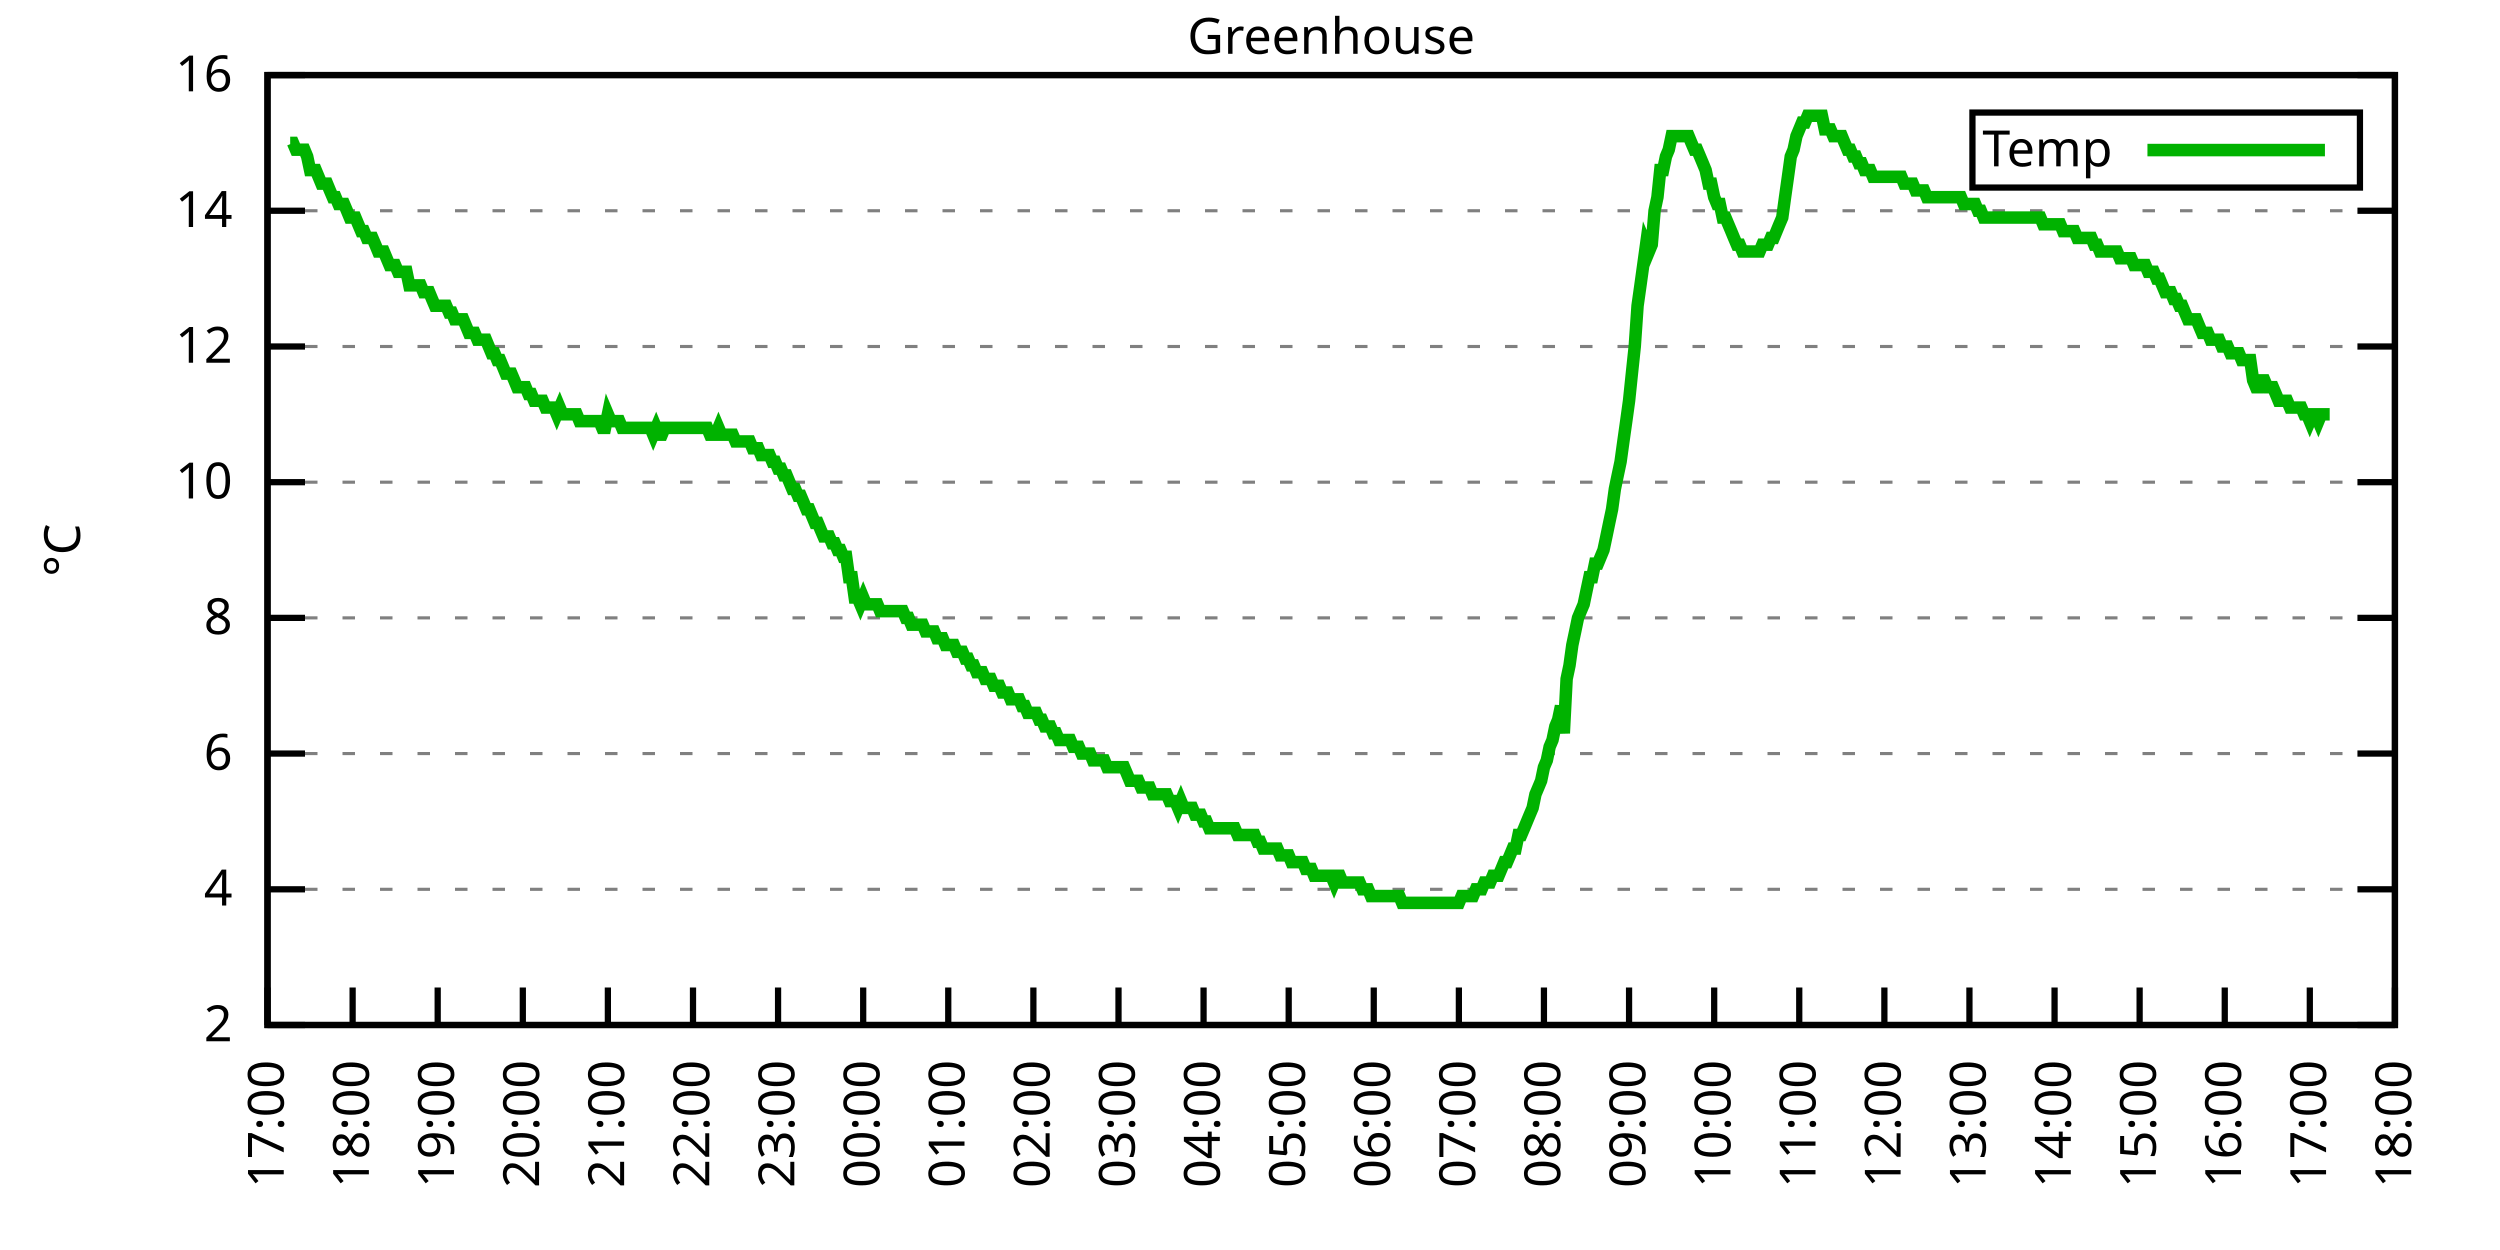
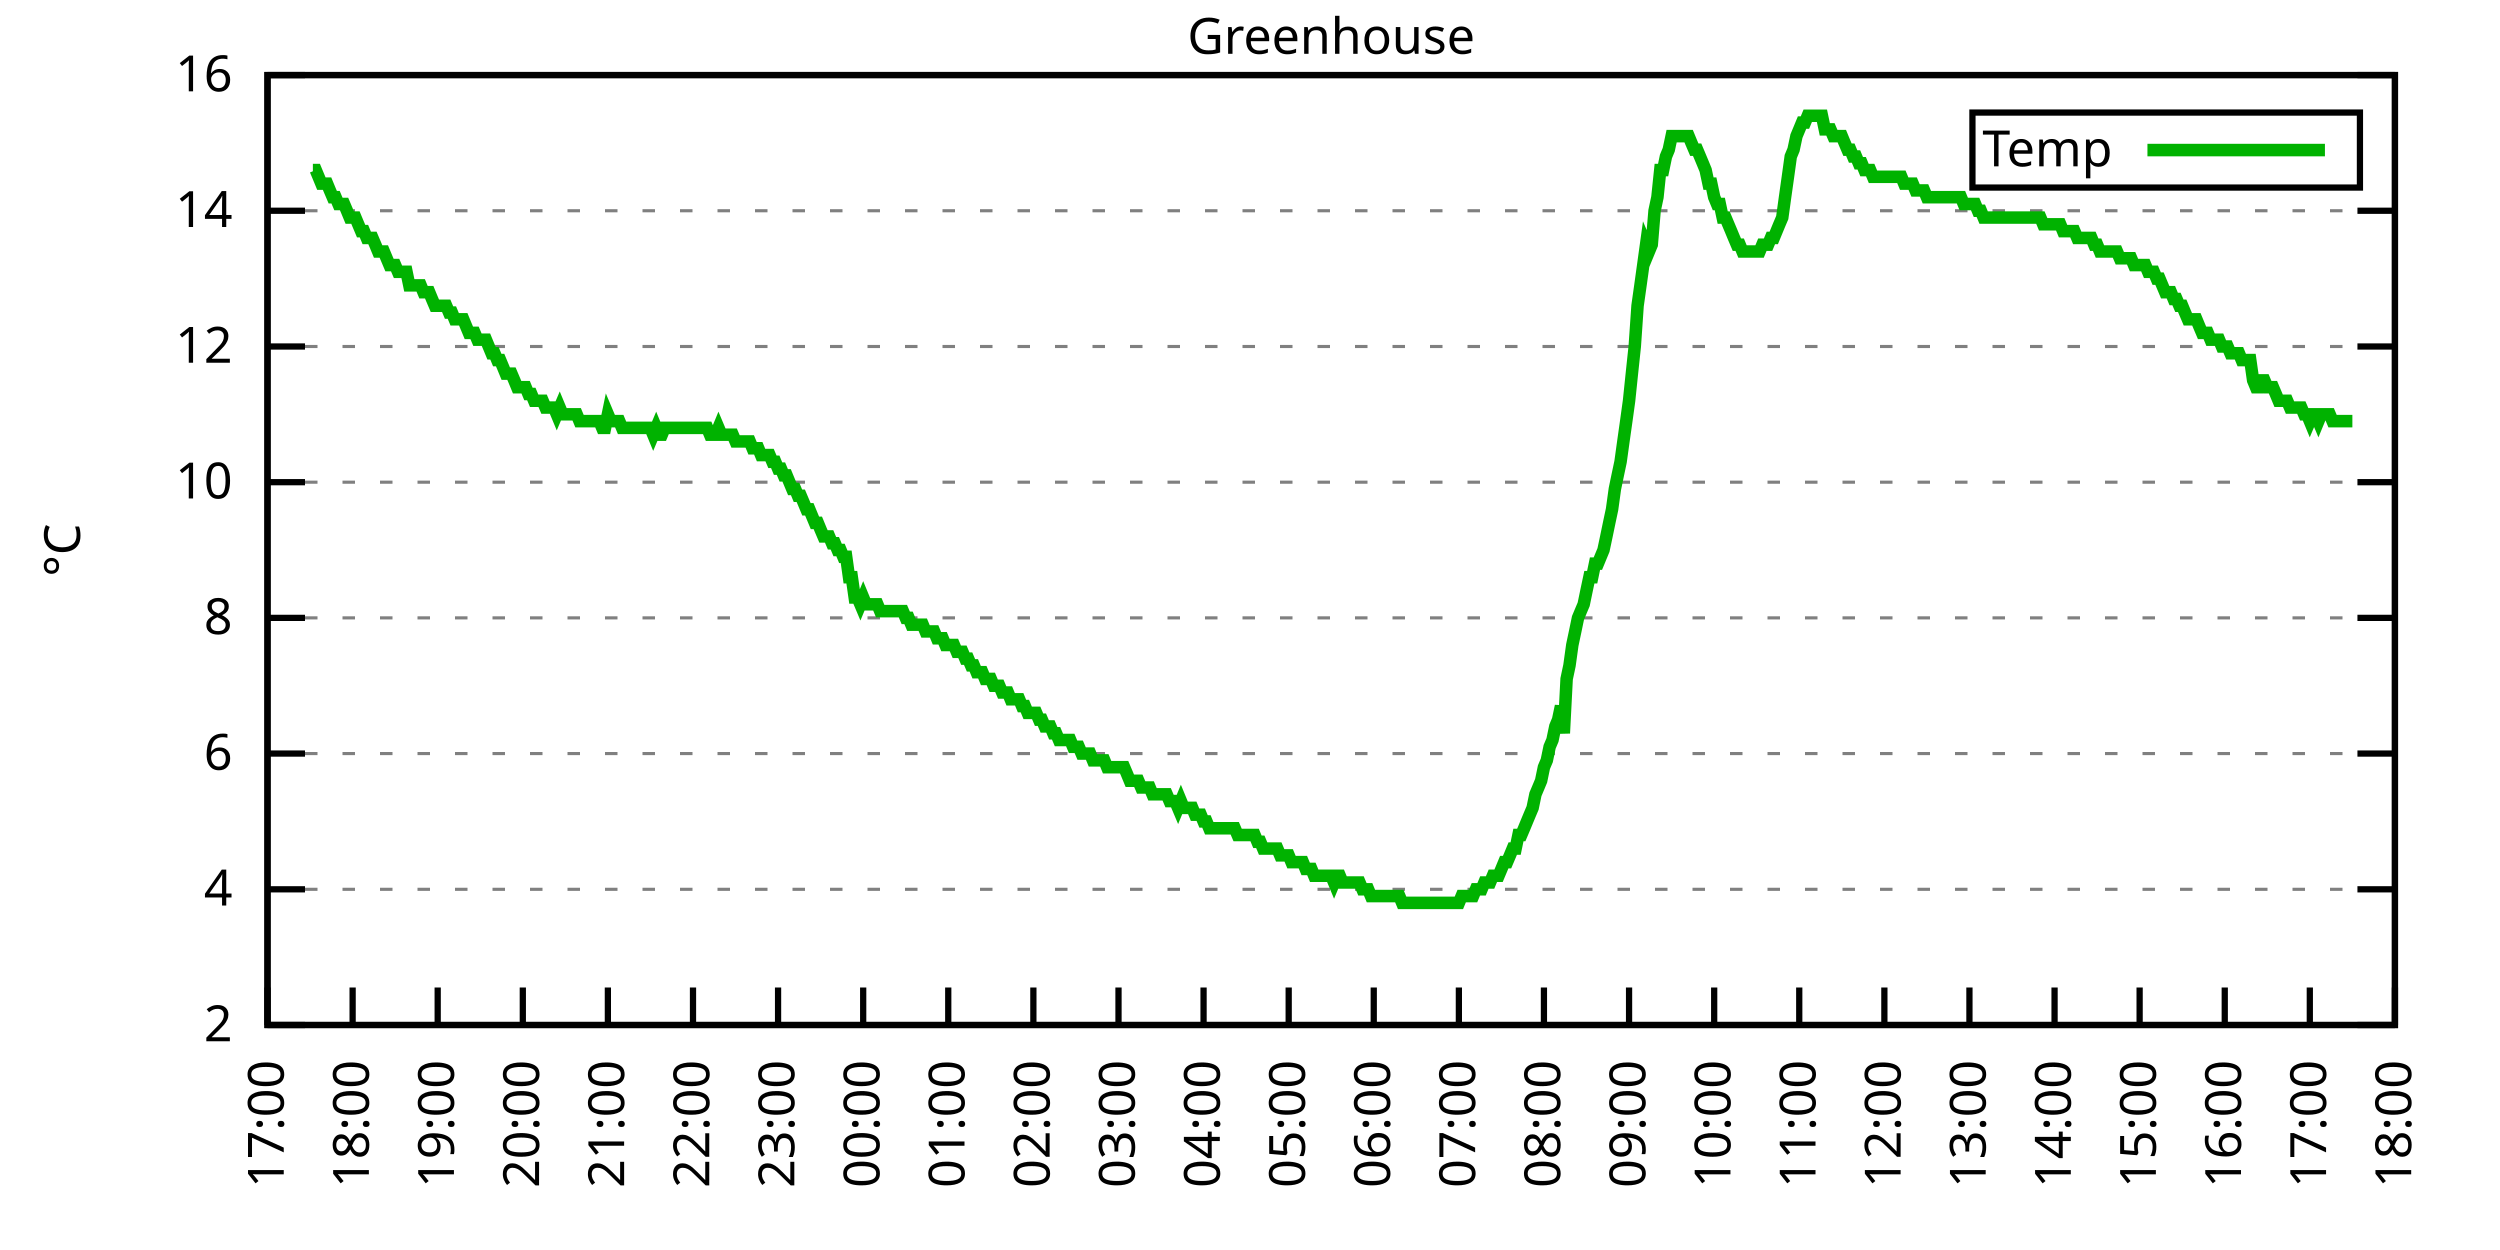
<svg xmlns="http://www.w3.org/2000/svg" xmlns:xlink="http://www.w3.org/1999/xlink" width="400" height="200" viewBox="0 0 400 200">
  <g id="gnuplot_canvas">
    <rect x="0" y="0" width="400" height="200" fill="none" />
    <defs>
      <circle id="gpDot" r="0.5" stroke-width="0.5" stroke="currentColor" />
      <path id="gpPt0" stroke-width="0.333" stroke="currentColor" d="M-1,0 h2 M0,-1 v2" />
      <path id="gpPt1" stroke-width="0.333" stroke="currentColor" d="M-1,-1 L1,1 M1,-1 L-1,1" />
      <path id="gpPt2" stroke-width="0.333" stroke="currentColor" d="M-1,0 L1,0 M0,-1 L0,1 M-1,-1 L1,1 M-1,1 L1,-1" />
      <rect id="gpPt3" stroke-width="0.333" stroke="currentColor" x="-1" y="-1" width="2" height="2" />
      <rect id="gpPt4" stroke-width="0.333" stroke="currentColor" fill="currentColor" x="-1" y="-1" width="2" height="2" />
      <circle id="gpPt5" stroke-width="0.333" stroke="currentColor" cx="0" cy="0" r="1" />
      <use xlink:href="#gpPt5" id="gpPt6" fill="currentColor" stroke="none" />
      <path id="gpPt7" stroke-width="0.333" stroke="currentColor" d="M0,-1.33 L-1.33,0.67 L1.33,0.67 z" />
      <use xlink:href="#gpPt7" id="gpPt8" fill="currentColor" stroke="none" />
      <use xlink:href="#gpPt7" id="gpPt9" stroke="currentColor" transform="rotate(180)" />
      <use xlink:href="#gpPt9" id="gpPt10" fill="currentColor" stroke="none" />
      <use xlink:href="#gpPt3" id="gpPt11" stroke="currentColor" transform="rotate(45)" />
      <use xlink:href="#gpPt11" id="gpPt12" fill="currentColor" stroke="none" />
      <path id="gpPt13" stroke-width="0.333" stroke="currentColor" d="M0,1.330 L1.265,0.411 L0.782,-1.067 L-0.782,-1.076 L-1.265,0.411 z" />
      <use xlink:href="#gpPt13" id="gpPt14" fill="currentColor" stroke="none" />
      <filter id="textbox" filterUnits="objectBoundingBox" x="0" y="0" height="1" width="1">
        <feFlood flood-color="white" flood-opacity="1" result="bgnd" />
        <feComposite in="SourceGraphic" in2="bgnd" operator="atop" />
      </filter>
      <filter id="greybox" filterUnits="objectBoundingBox" x="0" y="0" height="1" width="1">
        <feFlood flood-color="lightgrey" flood-opacity="1" result="grey" />
        <feComposite in="SourceGraphic" in2="grey" operator="atop" />
      </filter>
    </defs>
    <g fill="none" color="white" stroke="currentColor" stroke-width="1.00" stroke-linecap="butt" stroke-linejoin="miter">
</g>
    <g fill="none" color="black" stroke="currentColor" stroke-width="1.00" stroke-linecap="butt" stroke-linejoin="miter">
      <g stroke="none" shape-rendering="crispEdges">
        <polygon fill="rgb(255, 255, 255)" points="42.80,164.00 383.18,164.00 383.18,12.02 42.80,12.02 " />
      </g>
    </g>
    <g fill="none" color="black" stroke="currentColor" stroke-width="1.00" stroke-linecap="butt" stroke-linejoin="miter">
</g>
    <g fill="none" color="black" stroke="black" stroke-width="0.50" stroke-linecap="butt" stroke-linejoin="miter">
</g>
    <g fill="none" color="gray" stroke="currentColor" stroke-width="0.50" stroke-linecap="butt" stroke-linejoin="miter">
      <path stroke="gray" stroke-dasharray="2,4" class="gridline" d="M42.80,164.00 L383.19,164.00  " />
    </g>
    <g fill="none" color="gray" stroke="gray" stroke-width="1.00" stroke-linecap="butt" stroke-linejoin="miter">
</g>
    <g fill="none" color="black" stroke="currentColor" stroke-width="1.00" stroke-linecap="butt" stroke-linejoin="miter">
      <path stroke="black" d="M42.80,164.00 L48.80,164.00 M383.19,164.00 L377.19,164.00  " />
      <g transform="translate(37.20,166.60)" stroke="none" fill="black" font-family="Sans" font-size="8.00" text-anchor="end">
        <text>
          <tspan font-family="Sans"> 2</tspan>
        </text>
      </g>
    </g>
    <g fill="none" color="black" stroke="currentColor" stroke-width="1.00" stroke-linecap="butt" stroke-linejoin="miter">
</g>
    <g fill="none" color="black" stroke="black" stroke-width="0.50" stroke-linecap="butt" stroke-linejoin="miter">
</g>
    <g fill="none" color="gray" stroke="currentColor" stroke-width="0.50" stroke-linecap="butt" stroke-linejoin="miter">
      <path stroke="gray" stroke-dasharray="2,4" class="gridline" d="M42.80,142.29 L383.19,142.29  " />
    </g>
    <g fill="none" color="gray" stroke="gray" stroke-width="1.00" stroke-linecap="butt" stroke-linejoin="miter">
</g>
    <g fill="none" color="black" stroke="currentColor" stroke-width="1.00" stroke-linecap="butt" stroke-linejoin="miter">
      <path stroke="black" d="M42.80,142.29 L48.80,142.29 M383.19,142.29 L377.19,142.29  " />
      <g transform="translate(37.20,144.89)" stroke="none" fill="black" font-family="Sans" font-size="8.00" text-anchor="end">
        <text>
          <tspan font-family="Sans"> 4</tspan>
        </text>
      </g>
    </g>
    <g fill="none" color="black" stroke="currentColor" stroke-width="1.00" stroke-linecap="butt" stroke-linejoin="miter">
</g>
    <g fill="none" color="black" stroke="black" stroke-width="0.50" stroke-linecap="butt" stroke-linejoin="miter">
</g>
    <g fill="none" color="gray" stroke="currentColor" stroke-width="0.50" stroke-linecap="butt" stroke-linejoin="miter">
      <path stroke="gray" stroke-dasharray="2,4" class="gridline" d="M42.80,120.57 L383.19,120.57  " />
    </g>
    <g fill="none" color="gray" stroke="gray" stroke-width="1.00" stroke-linecap="butt" stroke-linejoin="miter">
</g>
    <g fill="none" color="black" stroke="currentColor" stroke-width="1.00" stroke-linecap="butt" stroke-linejoin="miter">
      <path stroke="black" d="M42.80,120.57 L48.80,120.57 M383.19,120.57 L377.19,120.57  " />
      <g transform="translate(37.20,123.17)" stroke="none" fill="black" font-family="Sans" font-size="8.00" text-anchor="end">
        <text>
          <tspan font-family="Sans"> 6</tspan>
        </text>
      </g>
    </g>
    <g fill="none" color="black" stroke="currentColor" stroke-width="1.00" stroke-linecap="butt" stroke-linejoin="miter">
</g>
    <g fill="none" color="black" stroke="black" stroke-width="0.50" stroke-linecap="butt" stroke-linejoin="miter">
</g>
    <g fill="none" color="gray" stroke="currentColor" stroke-width="0.50" stroke-linecap="butt" stroke-linejoin="miter">
      <path stroke="gray" stroke-dasharray="2,4" class="gridline" d="M42.80,98.86 L383.19,98.86  " />
    </g>
    <g fill="none" color="gray" stroke="gray" stroke-width="1.00" stroke-linecap="butt" stroke-linejoin="miter">
</g>
    <g fill="none" color="black" stroke="currentColor" stroke-width="1.00" stroke-linecap="butt" stroke-linejoin="miter">
      <path stroke="black" d="M42.80,98.86 L48.80,98.86 M383.19,98.86 L377.19,98.86  " />
      <g transform="translate(37.20,101.46)" stroke="none" fill="black" font-family="Sans" font-size="8.00" text-anchor="end">
        <text>
          <tspan font-family="Sans"> 8</tspan>
        </text>
      </g>
    </g>
    <g fill="none" color="black" stroke="currentColor" stroke-width="1.00" stroke-linecap="butt" stroke-linejoin="miter">
</g>
    <g fill="none" color="black" stroke="black" stroke-width="0.50" stroke-linecap="butt" stroke-linejoin="miter">
</g>
    <g fill="none" color="gray" stroke="currentColor" stroke-width="0.50" stroke-linecap="butt" stroke-linejoin="miter">
      <path stroke="gray" stroke-dasharray="2,4" class="gridline" d="M42.80,77.15 L383.19,77.15  " />
    </g>
    <g fill="none" color="gray" stroke="gray" stroke-width="1.00" stroke-linecap="butt" stroke-linejoin="miter">
</g>
    <g fill="none" color="black" stroke="currentColor" stroke-width="1.00" stroke-linecap="butt" stroke-linejoin="miter">
      <path stroke="black" d="M42.80,77.15 L48.80,77.15 M383.19,77.15 L377.19,77.15  " />
      <g transform="translate(37.20,79.75)" stroke="none" fill="black" font-family="Sans" font-size="8.00" text-anchor="end">
        <text>
          <tspan font-family="Sans"> 10</tspan>
        </text>
      </g>
    </g>
    <g fill="none" color="black" stroke="currentColor" stroke-width="1.00" stroke-linecap="butt" stroke-linejoin="miter">
</g>
    <g fill="none" color="black" stroke="black" stroke-width="0.50" stroke-linecap="butt" stroke-linejoin="miter">
</g>
    <g fill="none" color="gray" stroke="currentColor" stroke-width="0.50" stroke-linecap="butt" stroke-linejoin="miter">
      <path stroke="gray" stroke-dasharray="2,4" class="gridline" d="M42.80,55.44 L383.19,55.44  " />
    </g>
    <g fill="none" color="gray" stroke="gray" stroke-width="1.00" stroke-linecap="butt" stroke-linejoin="miter">
</g>
    <g fill="none" color="black" stroke="currentColor" stroke-width="1.00" stroke-linecap="butt" stroke-linejoin="miter">
      <path stroke="black" d="M42.80,55.44 L48.80,55.44 M383.19,55.44 L377.19,55.44  " />
      <g transform="translate(37.20,58.04)" stroke="none" fill="black" font-family="Sans" font-size="8.00" text-anchor="end">
        <text>
          <tspan font-family="Sans"> 12</tspan>
        </text>
      </g>
    </g>
    <g fill="none" color="black" stroke="currentColor" stroke-width="1.00" stroke-linecap="butt" stroke-linejoin="miter">
</g>
    <g fill="none" color="black" stroke="black" stroke-width="0.50" stroke-linecap="butt" stroke-linejoin="miter">
</g>
    <g fill="none" color="gray" stroke="currentColor" stroke-width="0.50" stroke-linecap="butt" stroke-linejoin="miter">
      <path stroke="gray" stroke-dasharray="2,4" class="gridline" d="M42.80,33.72 L383.19,33.72  " />
    </g>
    <g fill="none" color="gray" stroke="gray" stroke-width="1.00" stroke-linecap="butt" stroke-linejoin="miter">
</g>
    <g fill="none" color="black" stroke="currentColor" stroke-width="1.00" stroke-linecap="butt" stroke-linejoin="miter">
      <path stroke="black" d="M42.80,33.72 L48.80,33.72 M383.19,33.72 L377.19,33.72  " />
      <g transform="translate(37.20,36.32)" stroke="none" fill="black" font-family="Sans" font-size="8.00" text-anchor="end">
        <text>
          <tspan font-family="Sans"> 14</tspan>
        </text>
      </g>
    </g>
    <g fill="none" color="black" stroke="currentColor" stroke-width="1.00" stroke-linecap="butt" stroke-linejoin="miter">
</g>
    <g fill="none" color="black" stroke="black" stroke-width="0.50" stroke-linecap="butt" stroke-linejoin="miter">
</g>
    <g fill="none" color="gray" stroke="currentColor" stroke-width="0.50" stroke-linecap="butt" stroke-linejoin="miter">
      <path stroke="gray" stroke-dasharray="2,4" class="gridline" d="M42.80,12.01 L383.19,12.01  " />
    </g>
    <g fill="none" color="gray" stroke="gray" stroke-width="1.00" stroke-linecap="butt" stroke-linejoin="miter">
</g>
    <g fill="none" color="black" stroke="currentColor" stroke-width="1.00" stroke-linecap="butt" stroke-linejoin="miter">
      <path stroke="black" d="M42.80,12.01 L48.80,12.01 M383.19,12.01 L377.19,12.01  " />
      <g transform="translate(37.20,14.61)" stroke="none" fill="black" font-family="Sans" font-size="8.00" text-anchor="end">
        <text>
          <tspan font-family="Sans"> 16</tspan>
        </text>
      </g>
    </g>
    <g fill="none" color="black" stroke="currentColor" stroke-width="1.00" stroke-linecap="butt" stroke-linejoin="miter">
      <path stroke="black" d="M42.80,164.00 L42.80,158.00  " />
      <g transform="translate(45.40,169.60) rotate(270.00)" stroke="none" fill="black" font-family="Sans" font-size="8.00" text-anchor="end">
        <text>
          <tspan font-family="Sans">17:00</tspan>
        </text>
      </g>
    </g>
    <g fill="none" color="black" stroke="currentColor" stroke-width="1.00" stroke-linecap="butt" stroke-linejoin="miter">
      <path stroke="black" d="M56.42,164.00 L56.42,158.00  " />
      <g transform="translate(59.02,169.60) rotate(270.00)" stroke="none" fill="black" font-family="Sans" font-size="8.00" text-anchor="end">
        <text>
          <tspan font-family="Sans">18:00</tspan>
        </text>
      </g>
    </g>
    <g fill="none" color="black" stroke="currentColor" stroke-width="1.00" stroke-linecap="butt" stroke-linejoin="miter">
      <path stroke="black" d="M70.03,164.00 L70.03,158.00  " />
      <g transform="translate(72.63,169.60) rotate(270.00)" stroke="none" fill="black" font-family="Sans" font-size="8.00" text-anchor="end">
        <text>
          <tspan font-family="Sans">19:00</tspan>
        </text>
      </g>
    </g>
    <g fill="none" color="black" stroke="currentColor" stroke-width="1.00" stroke-linecap="butt" stroke-linejoin="miter">
      <path stroke="black" d="M83.65,164.00 L83.65,158.00  " />
      <g transform="translate(86.25,169.60) rotate(270.00)" stroke="none" fill="black" font-family="Sans" font-size="8.00" text-anchor="end">
        <text>
          <tspan font-family="Sans">20:00</tspan>
        </text>
      </g>
    </g>
    <g fill="none" color="black" stroke="currentColor" stroke-width="1.00" stroke-linecap="butt" stroke-linejoin="miter">
      <path stroke="black" d="M97.26,164.00 L97.26,158.00  " />
      <g transform="translate(99.86,169.60) rotate(270.00)" stroke="none" fill="black" font-family="Sans" font-size="8.00" text-anchor="end">
        <text>
          <tspan font-family="Sans">21:00</tspan>
        </text>
      </g>
    </g>
    <g fill="none" color="black" stroke="currentColor" stroke-width="1.00" stroke-linecap="butt" stroke-linejoin="miter">
      <path stroke="black" d="M110.88,164.00 L110.88,158.00  " />
      <g transform="translate(113.48,169.60) rotate(270.00)" stroke="none" fill="black" font-family="Sans" font-size="8.00" text-anchor="end">
        <text>
          <tspan font-family="Sans">22:00</tspan>
        </text>
      </g>
    </g>
    <g fill="none" color="black" stroke="currentColor" stroke-width="1.00" stroke-linecap="butt" stroke-linejoin="miter">
      <path stroke="black" d="M124.49,164.00 L124.49,158.00  " />
      <g transform="translate(127.09,169.60) rotate(270.00)" stroke="none" fill="black" font-family="Sans" font-size="8.00" text-anchor="end">
        <text>
          <tspan font-family="Sans">23:00</tspan>
        </text>
      </g>
    </g>
    <g fill="none" color="black" stroke="currentColor" stroke-width="1.00" stroke-linecap="butt" stroke-linejoin="miter">
      <path stroke="black" d="M138.11,164.00 L138.11,158.00  " />
      <g transform="translate(140.71,169.60) rotate(270.00)" stroke="none" fill="black" font-family="Sans" font-size="8.00" text-anchor="end">
        <text>
          <tspan font-family="Sans">00:00</tspan>
        </text>
      </g>
    </g>
    <g fill="none" color="black" stroke="currentColor" stroke-width="1.00" stroke-linecap="butt" stroke-linejoin="miter">
      <path stroke="black" d="M151.72,164.00 L151.72,158.00  " />
      <g transform="translate(154.32,169.60) rotate(270.00)" stroke="none" fill="black" font-family="Sans" font-size="8.00" text-anchor="end">
        <text>
          <tspan font-family="Sans">01:00</tspan>
        </text>
      </g>
    </g>
    <g fill="none" color="black" stroke="currentColor" stroke-width="1.00" stroke-linecap="butt" stroke-linejoin="miter">
      <path stroke="black" d="M165.34,164.00 L165.34,158.00  " />
      <g transform="translate(167.94,169.60) rotate(270.00)" stroke="none" fill="black" font-family="Sans" font-size="8.00" text-anchor="end">
        <text>
          <tspan font-family="Sans">02:00</tspan>
        </text>
      </g>
    </g>
    <g fill="none" color="black" stroke="currentColor" stroke-width="1.00" stroke-linecap="butt" stroke-linejoin="miter">
      <path stroke="black" d="M178.96,164.00 L178.96,158.00  " />
      <g transform="translate(181.56,169.60) rotate(270.00)" stroke="none" fill="black" font-family="Sans" font-size="8.00" text-anchor="end">
        <text>
          <tspan font-family="Sans">03:00</tspan>
        </text>
      </g>
    </g>
    <g fill="none" color="black" stroke="currentColor" stroke-width="1.00" stroke-linecap="butt" stroke-linejoin="miter">
      <path stroke="black" d="M192.57,164.00 L192.57,158.00  " />
      <g transform="translate(195.17,169.60) rotate(270.00)" stroke="none" fill="black" font-family="Sans" font-size="8.00" text-anchor="end">
        <text>
          <tspan font-family="Sans">04:00</tspan>
        </text>
      </g>
    </g>
    <g fill="none" color="black" stroke="currentColor" stroke-width="1.00" stroke-linecap="butt" stroke-linejoin="miter">
      <path stroke="black" d="M206.19,164.00 L206.19,158.00  " />
      <g transform="translate(208.79,169.60) rotate(270.00)" stroke="none" fill="black" font-family="Sans" font-size="8.00" text-anchor="end">
        <text>
          <tspan font-family="Sans">05:00</tspan>
        </text>
      </g>
    </g>
    <g fill="none" color="black" stroke="currentColor" stroke-width="1.00" stroke-linecap="butt" stroke-linejoin="miter">
      <path stroke="black" d="M219.80,164.00 L219.80,158.00  " />
      <g transform="translate(222.40,169.60) rotate(270.00)" stroke="none" fill="black" font-family="Sans" font-size="8.00" text-anchor="end">
        <text>
          <tspan font-family="Sans">06:00</tspan>
        </text>
      </g>
    </g>
    <g fill="none" color="black" stroke="currentColor" stroke-width="1.00" stroke-linecap="butt" stroke-linejoin="miter">
      <path stroke="black" d="M233.42,164.00 L233.42,158.00  " />
      <g transform="translate(236.02,169.60) rotate(270.00)" stroke="none" fill="black" font-family="Sans" font-size="8.00" text-anchor="end">
        <text>
          <tspan font-family="Sans">07:00</tspan>
        </text>
      </g>
    </g>
    <g fill="none" color="black" stroke="currentColor" stroke-width="1.00" stroke-linecap="butt" stroke-linejoin="miter">
      <path stroke="black" d="M247.03,164.00 L247.03,158.00  " />
      <g transform="translate(249.63,169.60) rotate(270.00)" stroke="none" fill="black" font-family="Sans" font-size="8.00" text-anchor="end">
        <text>
          <tspan font-family="Sans">08:00</tspan>
        </text>
      </g>
    </g>
    <g fill="none" color="black" stroke="currentColor" stroke-width="1.00" stroke-linecap="butt" stroke-linejoin="miter">
      <path stroke="black" d="M260.65,164.00 L260.65,158.00  " />
      <g transform="translate(263.25,169.60) rotate(270.00)" stroke="none" fill="black" font-family="Sans" font-size="8.00" text-anchor="end">
        <text>
          <tspan font-family="Sans">09:00</tspan>
        </text>
      </g>
    </g>
    <g fill="none" color="black" stroke="currentColor" stroke-width="1.00" stroke-linecap="butt" stroke-linejoin="miter">
      <path stroke="black" d="M274.27,164.00 L274.27,158.00  " />
      <g transform="translate(276.87,169.60) rotate(270.00)" stroke="none" fill="black" font-family="Sans" font-size="8.00" text-anchor="end">
        <text>
          <tspan font-family="Sans">10:00</tspan>
        </text>
      </g>
    </g>
    <g fill="none" color="black" stroke="currentColor" stroke-width="1.00" stroke-linecap="butt" stroke-linejoin="miter">
      <path stroke="black" d="M287.88,164.00 L287.88,158.00  " />
      <g transform="translate(290.48,169.60) rotate(270.00)" stroke="none" fill="black" font-family="Sans" font-size="8.00" text-anchor="end">
        <text>
          <tspan font-family="Sans">11:00</tspan>
        </text>
      </g>
    </g>
    <g fill="none" color="black" stroke="currentColor" stroke-width="1.00" stroke-linecap="butt" stroke-linejoin="miter">
      <path stroke="black" d="M301.50,164.00 L301.50,158.00  " />
      <g transform="translate(304.10,169.60) rotate(270.00)" stroke="none" fill="black" font-family="Sans" font-size="8.00" text-anchor="end">
        <text>
          <tspan font-family="Sans">12:00</tspan>
        </text>
      </g>
    </g>
    <g fill="none" color="black" stroke="currentColor" stroke-width="1.00" stroke-linecap="butt" stroke-linejoin="miter">
      <path stroke="black" d="M315.11,164.00 L315.11,158.00  " />
      <g transform="translate(317.71,169.60) rotate(270.00)" stroke="none" fill="black" font-family="Sans" font-size="8.00" text-anchor="end">
        <text>
          <tspan font-family="Sans">13:00</tspan>
        </text>
      </g>
    </g>
    <g fill="none" color="black" stroke="currentColor" stroke-width="1.00" stroke-linecap="butt" stroke-linejoin="miter">
      <path stroke="black" d="M328.73,164.00 L328.73,158.00  " />
      <g transform="translate(331.33,169.60) rotate(270.00)" stroke="none" fill="black" font-family="Sans" font-size="8.00" text-anchor="end">
        <text>
          <tspan font-family="Sans">14:00</tspan>
        </text>
      </g>
    </g>
    <g fill="none" color="black" stroke="currentColor" stroke-width="1.00" stroke-linecap="butt" stroke-linejoin="miter">
      <path stroke="black" d="M342.34,164.00 L342.34,158.00  " />
      <g transform="translate(344.94,169.60) rotate(270.00)" stroke="none" fill="black" font-family="Sans" font-size="8.00" text-anchor="end">
        <text>
          <tspan font-family="Sans">15:00</tspan>
        </text>
      </g>
    </g>
    <g fill="none" color="black" stroke="currentColor" stroke-width="1.00" stroke-linecap="butt" stroke-linejoin="miter">
      <path stroke="black" d="M355.96,164.00 L355.96,158.00  " />
      <g transform="translate(358.56,169.60) rotate(270.00)" stroke="none" fill="black" font-family="Sans" font-size="8.00" text-anchor="end">
        <text>
          <tspan font-family="Sans">16:00</tspan>
        </text>
      </g>
    </g>
    <g fill="none" color="black" stroke="currentColor" stroke-width="1.00" stroke-linecap="butt" stroke-linejoin="miter">
      <path stroke="black" d="M369.57,164.00 L369.57,158.00  " />
      <g transform="translate(372.17,169.60) rotate(270.00)" stroke="none" fill="black" font-family="Sans" font-size="8.00" text-anchor="end">
        <text>
          <tspan font-family="Sans">17:00</tspan>
        </text>
      </g>
    </g>
    <g fill="none" color="black" stroke="currentColor" stroke-width="1.00" stroke-linecap="butt" stroke-linejoin="miter">
      <path stroke="black" d="M383.19,164.00 L383.19,158.00  " />
      <g transform="translate(385.79,169.60) rotate(270.00)" stroke="none" fill="black" font-family="Sans" font-size="8.00" text-anchor="end">
        <text>
          <tspan font-family="Sans">18:00</tspan>
        </text>
      </g>
    </g>
    <g fill="none" color="black" stroke="currentColor" stroke-width="1.00" stroke-linecap="butt" stroke-linejoin="miter">
</g>
    <g fill="none" color="black" stroke="currentColor" stroke-width="1.00" stroke-linecap="butt" stroke-linejoin="miter">
      <path stroke="black" d="M42.80,12.01 L42.80,164.00 L383.19,164.00 L383.19,12.01 L42.80,12.01 Z  " />
    </g>
    <g fill="none" color="black" stroke="currentColor" stroke-width="1.00" stroke-linecap="butt" stroke-linejoin="miter">
</g>
    <g fill="none" color="black" stroke="currentColor" stroke-width="1.00" stroke-linecap="butt" stroke-linejoin="miter">
      <path stroke="black" d="M315.59,30.01 L315.59,18.01 L377.59,18.01 L377.59,30.01 L315.59,30.01 Z  " />
    </g>
    <g id="Greenhouse_plot_1">
      <g fill="none" color="white" stroke="black" stroke-width="2.00" stroke-linecap="butt" stroke-linejoin="miter">
</g>
      <g fill="none" color="black" stroke="currentColor" stroke-width="2.00" stroke-linecap="butt" stroke-linejoin="miter">
        <g transform="translate(337.99,26.61)" stroke="none" fill="black" font-family="Sans" font-size="8.00" text-anchor="end">
          <text>
            <tspan font-family="Sans">Temp</tspan>
          </text>
        </g>
      </g>
      <g fill="none" color="black" stroke="currentColor" stroke-width="2.00" stroke-linecap="butt" stroke-linejoin="miter">
-         <path stroke="rgb(  0, 178,   0)" d="M343.59,24.01 L371.99,24.01 M46.43,22.87 L46.88,22.87 L47.34,23.95 L47.79,23.95 L48.25,23.95 L48.70,23.95   L49.15,25.04 L49.61,27.21 L50.06,27.21 L50.52,27.21 L50.97,28.29 L51.42,29.38 L51.88,29.38 L52.33,29.38   L52.78,30.47 L53.24,31.55 L53.69,31.55 L54.15,32.64 L54.60,32.64 L55.05,32.64 L55.51,33.72 L55.96,34.81   L56.42,34.81 L56.87,34.81 L57.32,35.89 L57.78,36.98 L58.23,36.98 L58.68,38.07 L59.14,38.07 L59.59,38.07   L60.05,39.15 L60.50,40.24 L60.95,40.24 L61.41,40.24 L61.86,41.32 L62.32,42.41 L62.77,42.41 L63.22,42.41   L63.68,43.49 L64.13,43.49 L64.58,43.49 L65.04,43.49 L65.49,45.66 L65.95,45.66 L66.40,45.66 L66.85,45.66   L67.31,45.66 L67.76,46.75 L68.22,46.75 L68.67,46.75 L69.12,47.84 L69.58,48.92 L70.03,48.92 L70.49,48.92   L70.94,48.92 L71.39,48.92 L71.85,50.01 L72.30,50.01 L72.75,51.09 L73.21,51.09 L73.66,51.09 L74.12,51.09   L74.57,52.18 L75.02,53.26 L75.48,53.26 L75.93,53.26 L76.39,54.35 L76.84,54.35 L77.29,54.35 L77.75,54.35   L78.20,55.44 L78.65,56.52 L79.11,56.52 L79.56,57.61 L80.02,57.61 L80.47,58.69 L80.92,59.78 L81.38,59.78   L81.83,59.78 L82.29,60.86 L82.74,61.95 L83.19,61.95 L83.65,61.95 L84.10,61.95 L84.55,63.04 L85.01,63.04   L85.46,64.12 L85.92,64.12 L86.37,64.12 L86.82,64.12 L87.28,65.21 L87.73,65.21 L88.19,65.21 L88.64,65.21   L89.09,66.29 L89.55,65.21 L90.00,66.29 L90.45,66.29 L90.91,66.29 L91.36,66.29 L91.82,66.29 L92.27,66.29   L92.72,67.38 L93.18,67.38 L93.63,67.38 L94.09,67.38 L94.54,67.38 L94.99,67.38 L95.45,67.38 L95.90,67.38   L96.35,68.46 L96.81,68.46 L97.26,66.29 L97.72,67.38 L98.17,67.38 L98.62,67.38 L99.08,67.38 L99.53,68.46   L99.99,68.46 L100.44,68.46 L100.89,68.46 L101.35,68.46 L101.80,68.46 L102.25,68.46 L102.71,68.46 L103.16,68.46   L103.62,68.46 L104.07,68.46 L104.52,69.55 L104.98,68.46 L105.43,69.55 L105.89,69.55 L106.34,68.46 L106.79,68.46   L107.25,68.46 L107.70,68.46 L108.15,68.46 L108.61,68.46 L109.06,68.46 L109.52,68.46 L109.97,68.46 L110.42,68.46   L110.88,68.46 L111.33,68.46 L111.79,68.46 L112.24,68.46 L112.69,68.46 L113.15,68.46 L113.60,69.55 L114.05,69.55   L114.51,69.55 L114.96,68.46 L115.42,69.55 L115.87,69.55 L116.32,69.55 L116.78,69.55 L117.23,69.55 L117.69,70.63   L118.14,70.63 L118.59,70.63 L119.05,70.63 L119.50,70.63 L119.96,70.63 L120.41,71.72 L120.86,71.72 L121.32,71.72   L121.77,72.81 L122.22,72.81 L122.68,72.81 L123.13,72.81 L123.59,73.89 L124.04,73.89 L124.49,74.98 L124.95,74.98   L125.40,76.06 L125.86,76.06 L126.31,77.15 L126.76,78.23 L127.22,78.23 L127.67,79.32 L128.12,79.32 L128.58,80.41   L129.03,81.49 L129.49,81.49 L129.94,82.58 L130.39,83.66 L130.85,83.66 L131.30,84.75 L131.76,85.83 L132.21,85.83   L132.66,85.83 L133.12,86.92 L133.57,86.92 L134.02,88.00 L134.48,88.00 L134.93,89.09 L135.39,89.09 L135.84,92.35   L136.29,92.35 L136.75,95.60 L137.20,95.60 L137.66,96.69 L138.11,95.60 L138.56,96.69 L139.02,96.69 L139.47,96.69   L139.92,96.69 L140.38,96.69 L140.83,97.78 L141.29,97.78 L141.74,97.78 L142.19,97.78 L142.65,97.78 L143.10,97.78   L143.56,97.78 L144.01,97.78 L144.46,97.78 L144.92,98.86 L145.37,98.86 L145.82,99.95 L146.28,99.95 L146.73,99.95   L147.19,99.95 L147.64,99.95 L148.09,101.03 L148.55,101.03 L149.00,101.03 L149.46,101.03 L149.91,102.12 L150.36,102.12   L150.82,102.12 L151.27,103.20 L151.72,103.20 L152.18,103.20 L152.63,103.20 L153.09,104.29 L153.54,104.29 L153.99,104.29   L154.45,105.38 L154.90,105.38 L155.36,106.46 L155.81,106.46 L156.26,107.55 L156.72,107.55 L157.17,107.55 L157.62,108.63   L158.08,108.63 L158.53,108.63 L158.99,109.72 L159.44,109.72 L159.89,109.72 L160.35,110.80 L160.80,110.80 L161.26,110.80   L161.71,111.89 L162.16,111.89 L162.62,111.89 L163.07,111.89 L163.52,112.97 L163.98,112.97 L164.43,114.06 L164.89,114.06   L165.34,114.06 L165.79,114.06 L166.25,115.15 L166.70,115.15 L167.16,116.23 L167.61,116.23 L168.06,116.23 L168.52,117.32   L168.97,117.32 L169.43,118.40 L169.88,118.40 L170.33,118.40 L170.79,118.40 L171.24,118.40 L171.69,119.49 L172.15,119.49   L172.60,119.49 L173.06,120.57 L173.51,120.57 L173.96,120.57 L174.42,120.57 L174.87,121.66 L175.33,121.66 L175.78,121.66   L176.23,121.66 L176.69,121.66 L177.14,122.75 L177.59,122.75 L178.05,122.75 L178.50,122.75 L178.96,122.75 L179.41,122.75   L179.86,122.75 L180.32,123.83 L180.77,124.92 L181.23,124.92 L181.68,124.92 L182.13,124.92 L182.59,126.00 L183.04,126.00   L183.49,126.00 L183.95,126.00 L184.40,127.09 L184.86,127.09 L185.31,127.09 L185.76,127.09 L186.22,127.09 L186.67,127.09   L187.13,128.17 L187.58,128.17 L188.03,128.17 L188.49,129.26 L188.94,128.17 L189.39,129.26 L189.85,129.26 L190.30,129.26   L190.76,129.26 L191.21,130.35 L191.66,130.35 L192.12,130.35 L192.57,131.43 L193.03,131.43 L193.48,132.52 L193.93,132.52   L194.39,132.52 L194.84,132.52 L195.29,132.52 L195.75,132.52 L196.20,132.52 L196.66,132.52 L197.11,132.52 L197.56,132.52   L198.02,133.60 L198.47,133.60 L198.93,133.60 L199.38,133.60 L199.83,133.60 L200.29,133.60 L200.74,133.60 L201.19,134.69   L201.65,134.69 L202.10,135.77 L202.56,135.77 L203.01,135.77 L203.46,135.77 L203.92,135.77 L204.37,135.77 L204.83,136.86   L205.28,136.86 L205.73,136.86 L206.19,136.86 L206.64,137.94 L207.09,137.94 L207.55,137.94 L208.00,137.94 L208.46,137.94   L208.91,139.03 L209.36,139.03 L209.82,139.03 L210.27,140.12 L210.73,140.12 L211.18,140.12 L211.63,140.12 L212.09,140.12   L212.54,140.12 L213.00,140.12 L213.45,141.20 L213.90,140.12 L214.36,140.12 L214.81,141.20 L215.26,141.20 L215.72,141.20   L216.17,141.20 L216.63,141.20 L217.08,141.20 L217.53,141.20 L217.99,142.29 L218.44,142.29 L218.90,142.29 L219.35,143.37   L219.80,143.37 L220.26,143.37 L220.71,143.37 L221.16,143.37 L221.62,143.37 L222.07,143.37 L222.53,143.37 L222.98,143.37   L223.43,143.37 L223.89,143.37 L224.34,144.46 L224.80,144.46 L225.25,144.46 L225.70,144.46 L226.16,144.46 L226.61,144.46   L227.06,144.46 L227.52,144.46 L227.97,144.46 L228.43,144.46 L228.88,144.46 L229.33,144.46 L229.79,144.46 L230.24,144.46   L230.70,144.46 L231.15,144.46 L231.60,144.46 L232.06,144.46 L232.51,144.46 L232.96,144.46 L233.42,144.46 L233.87,143.37   L234.33,143.37 L234.78,143.37 L235.23,143.37 L235.69,143.37 L236.14,142.29 L236.60,142.29 L237.05,142.29 L237.50,141.20   L237.96,141.20 L238.41,141.20 L238.86,140.12 L239.32,140.12 L239.77,140.12 L240.23,139.03 L240.68,137.94 L241.13,137.94   L241.59,136.86 L242.04,135.77 L242.50,135.77 L242.95,133.60 L243.40,133.60 L243.86,132.52 L244.31,131.43 L244.76,130.35   L245.22,129.26 L245.67,127.09 L246.13,126.00 L246.58,124.92 L247.03,122.75 L247.49,121.66 L247.94,119.49 L248.40,118.40   L248.85,116.23 L249.30,115.15 L249.76,112.97 L250.21,117.32 L250.66,108.63 L251.12,106.46 L251.57,103.20 L252.03,101.03   L252.48,98.86 L252.93,97.78 L253.39,96.69 L253.84,94.52 L254.30,92.35 L254.75,92.35 L255.20,90.18 L255.66,90.18   L256.11,89.09 L256.56,88.00 L257.02,85.83 L257.47,83.66 L257.93,81.49 L258.38,78.23 L258.83,76.06 L259.29,73.89   L259.74,70.63 L260.20,67.38 L260.65,64.12 L261.10,59.78 L261.56,55.44 L262.01,48.92 L262.47,45.66 L262.92,42.41   L263.37,39.15 L263.83,40.24 L264.28,39.15 L264.73,33.72 L265.19,31.55 L265.64,27.21 L266.10,27.21 L266.55,25.04   L267.00,23.95 L267.46,21.78 L267.91,21.78 L268.37,21.78 L268.82,21.78 L269.27,21.78 L269.73,21.78 L270.18,21.78   L270.63,22.87 L271.09,23.95 L271.54,23.95 L272.00,25.04 L272.45,26.12 L272.90,27.21 L273.36,29.38 L273.81,29.38   L274.27,31.55 L274.72,32.64 L275.17,32.64 L275.63,34.81 L276.08,34.81 L276.53,35.89 L276.99,36.98 L277.44,38.07   L277.90,39.15 L278.35,39.15 L278.80,40.24 L279.26,40.24 L279.71,40.24 L280.17,40.24 L280.62,40.24 L281.07,40.24   L281.53,40.24 L281.98,39.15 L282.43,39.15 L282.89,39.15 L283.34,38.07 L283.80,38.07 L284.25,36.98 L284.70,35.89   L285.16,34.81 L285.61,31.55 L286.07,28.29 L286.52,25.04 L286.97,23.95 L287.43,21.78 L287.88,20.70 L288.33,19.61   L288.79,19.61 L289.24,18.52 L289.70,18.52 L290.15,18.52 L290.60,18.52 L291.06,18.52 L291.51,18.52 L291.97,20.70   L292.42,20.70 L292.87,20.70 L293.33,21.78 L293.78,21.78 L294.23,21.78 L294.69,21.78 L295.14,22.87 L295.60,23.95   L296.05,23.95 L296.50,25.04 L296.96,25.04 L297.41,26.12 L297.87,26.12 L298.32,27.21 L298.77,27.21 L299.23,27.21   L299.68,28.29 L300.13,28.29 L300.59,28.29 L301.04,28.29 L301.50,28.29 L301.95,28.29 L302.40,28.29 L302.86,28.29   L303.31,28.29 L303.77,28.29 L304.22,28.29 L304.67,29.38 L305.13,29.38 L305.58,29.38 L306.03,29.38 L306.49,30.47   L306.94,30.47 L307.40,30.47 L307.85,30.47 L308.30,31.55 L308.76,31.55 L309.21,31.55 L309.67,31.55 L310.12,31.55   L310.57,31.55 L311.03,31.55 L311.48,31.55 L311.94,31.55 L312.39,31.55 L312.84,31.55 L313.30,31.55 L313.75,31.55   L314.20,32.64 L314.66,32.64 L315.11,32.64 L315.57,32.64 L316.02,32.64 L316.47,33.72 L316.93,33.72 L317.38,34.81   L317.84,34.81 L318.29,34.81 L318.74,34.81 L319.20,34.81 L319.65,34.81 L320.10,34.81 L320.56,34.81 L321.01,34.81   L321.47,34.81 L321.92,34.81 L322.37,34.81 L322.83,34.81 L323.28,34.81 L323.74,34.81 L324.19,34.81 L324.64,34.81   L325.10,34.81 L325.55,34.81 L326.00,34.81 L326.46,34.81 L326.91,35.89 L327.37,35.89 L327.82,35.89 L328.27,35.89   L328.73,35.89 L329.18,35.89 L329.64,35.89 L330.09,36.98 L330.54,36.98 L331.00,36.98 L331.45,36.98 L331.90,36.98   L332.36,38.07 L332.81,38.07 L333.27,38.07 L333.72,38.07 L334.17,38.07 L334.63,38.07 L335.08,39.15 L335.54,39.15   L335.99,40.24 L336.44,40.24 L336.90,40.24 L337.35,40.24 L337.80,40.24 L338.26,40.24 L338.71,40.24 L339.17,41.32   L339.62,41.32 L340.07,41.32 L340.53,41.32 L340.98,41.32 L341.44,42.41 L341.89,42.41 L342.34,42.41 L342.80,42.41   L343.25,42.41 L343.70,43.49 L344.16,43.49 L344.61,43.49 L345.07,44.58 L345.52,44.58 L345.97,45.66 L346.43,46.75   L346.88,46.75 L347.34,46.75 L347.79,47.84 L348.24,47.84 L348.70,48.92 L349.15,48.92 L349.60,50.01 L350.06,51.09   L350.51,51.09 L350.97,51.09 L351.42,51.09 L351.87,52.18 L352.33,53.26 L352.78,53.26 L353.24,53.26 L353.69,54.35   L354.14,54.35 L354.60,54.35 L355.05,54.35 L355.50,55.44 L355.96,55.44 L356.41,55.44 L356.87,56.52 L357.32,56.52   L357.77,56.52 L358.23,56.52 L358.68,57.61 L359.14,57.61 L359.59,57.61 L360.04,57.61 L360.50,60.86 L360.95,61.95   L361.41,61.95 L361.86,60.86 L362.31,60.86 L362.77,61.95 L363.22,61.95 L363.67,61.95 L364.13,63.04 L364.58,64.12   L365.04,64.12 L365.49,64.12 L365.94,64.12 L366.40,65.21 L366.85,65.21 L367.31,65.21 L367.76,65.21 L368.21,65.21   L368.67,66.29 L369.12,66.29 L369.57,67.38 L370.03,66.29 L370.48,66.29 L370.94,67.38 L371.39,66.29 L371.84,66.29   L372.30,66.29 L372.75,66.29  " />
+         <path stroke="rgb(  0, 178,   0)" d="M343.59,24.01 L371.99,24.01 M50.06,27.21 L50.52,27.21 L50.97,28.29 L51.42,29.38 L51.88,29.38 L52.33,29.38   L52.78,30.47 L53.24,31.55 L53.69,31.55 L54.15,32.64 L54.60,32.64 L55.05,32.64 L55.51,33.72 L55.96,34.81   L56.42,34.81 L56.87,34.81 L57.32,35.89 L57.78,36.98 L58.23,36.98 L58.68,38.07 L59.14,38.07 L59.59,38.07   L60.05,39.15 L60.50,40.24 L60.95,40.24 L61.41,40.24 L61.86,41.32 L62.32,42.41 L62.77,42.41 L63.22,42.41   L63.68,43.49 L64.13,43.49 L64.58,43.49 L65.04,43.49 L65.49,45.66 L65.95,45.66 L66.40,45.66 L66.85,45.66   L67.31,45.66 L67.76,46.75 L68.22,46.75 L68.67,46.75 L69.12,47.84 L69.58,48.92 L70.03,48.92 L70.49,48.92   L70.94,48.92 L71.39,48.92 L71.85,50.01 L72.30,50.01 L72.75,51.09 L73.21,51.09 L73.66,51.09 L74.12,51.09   L74.57,52.18 L75.02,53.26 L75.48,53.26 L75.93,53.26 L76.39,54.35 L76.84,54.35 L77.29,54.35 L77.75,54.35   L78.20,55.44 L78.65,56.52 L79.11,56.52 L79.56,57.61 L80.02,57.61 L80.47,58.69 L80.92,59.78 L81.38,59.78   L81.83,59.78 L82.29,60.86 L82.74,61.95 L83.19,61.95 L83.65,61.95 L84.10,61.95 L84.55,63.04 L85.01,63.04   L85.46,64.12 L85.92,64.12 L86.37,64.12 L86.82,64.12 L87.28,65.21 L87.73,65.21 L88.19,65.21 L88.64,65.21   L89.09,66.29 L89.55,65.21 L90.00,66.29 L90.45,66.29 L90.91,66.29 L91.36,66.29 L91.82,66.29 L92.27,66.29   L92.72,67.38 L93.18,67.38 L93.63,67.38 L94.09,67.38 L94.54,67.38 L94.99,67.38 L95.45,67.38 L95.90,67.38   L96.35,68.46 L96.81,68.46 L97.26,66.29 L97.72,67.38 L98.17,67.38 L98.62,67.38 L99.08,67.38 L99.53,68.46   L99.99,68.46 L100.44,68.46 L100.89,68.46 L101.35,68.46 L101.80,68.46 L102.25,68.46 L102.71,68.46 L103.16,68.46   L103.62,68.46 L104.07,68.46 L104.52,69.55 L104.98,68.46 L105.43,69.55 L105.89,69.55 L106.34,68.46 L106.79,68.46   L107.25,68.46 L107.70,68.46 L108.15,68.46 L108.61,68.46 L109.06,68.46 L109.52,68.46 L109.97,68.46 L110.42,68.46   L110.88,68.46 L111.33,68.46 L111.79,68.46 L112.24,68.46 L112.69,68.46 L113.15,68.46 L113.60,69.55 L114.05,69.55   L114.51,69.55 L114.96,68.46 L115.42,69.55 L115.87,69.55 L116.32,69.55 L116.78,69.55 L117.23,69.55 L117.69,70.63   L118.14,70.63 L118.59,70.63 L119.05,70.63 L119.50,70.63 L119.96,70.63 L120.41,71.72 L120.86,71.72 L121.32,71.72   L121.77,72.81 L122.22,72.81 L122.68,72.81 L123.13,72.81 L123.59,73.89 L124.04,73.89 L124.49,74.98 L124.95,74.98   L125.40,76.06 L125.86,76.06 L126.31,77.15 L126.76,78.23 L127.22,78.23 L127.67,79.32 L128.12,79.32 L128.58,80.41   L129.03,81.49 L129.49,81.49 L129.94,82.58 L130.39,83.66 L130.85,83.66 L131.30,84.75 L131.76,85.83 L132.21,85.83   L132.66,85.83 L133.12,86.92 L133.57,86.92 L134.02,88.00 L134.48,88.00 L134.93,89.09 L135.39,89.09 L135.84,92.35   L136.29,92.35 L136.75,95.60 L137.20,95.60 L137.66,96.69 L138.11,95.60 L138.56,96.69 L139.02,96.69 L139.47,96.69   L139.92,96.69 L140.38,96.69 L140.83,97.78 L141.29,97.78 L141.74,97.78 L142.19,97.78 L142.65,97.78 L143.10,97.78   L143.56,97.78 L144.01,97.78 L144.46,97.78 L144.92,98.86 L145.37,98.86 L145.82,99.95 L146.28,99.95 L146.73,99.95   L147.19,99.95 L147.64,99.95 L148.09,101.03 L148.55,101.03 L149.00,101.03 L149.46,101.03 L149.91,102.12 L150.36,102.12   L150.82,102.12 L151.27,103.20 L151.72,103.20 L152.18,103.20 L152.63,103.20 L153.09,104.29 L153.54,104.29 L153.99,104.29   L154.45,105.38 L154.90,105.38 L155.36,106.46 L155.81,106.46 L156.26,107.55 L156.72,107.55 L157.17,107.55 L157.62,108.63   L158.08,108.63 L158.53,108.63 L158.99,109.72 L159.44,109.72 L159.89,109.72 L160.35,110.80 L160.80,110.80 L161.26,110.80   L161.71,111.89 L162.16,111.89 L162.62,111.89 L163.07,111.89 L163.52,112.97 L163.98,112.97 L164.43,114.06 L164.89,114.06   L165.34,114.06 L165.79,114.06 L166.25,115.15 L166.70,115.15 L167.16,116.23 L167.61,116.23 L168.06,116.23 L168.52,117.32   L168.97,117.32 L169.43,118.40 L169.88,118.40 L170.33,118.40 L170.79,118.40 L171.24,118.40 L171.69,119.49 L172.15,119.49   L172.60,119.49 L173.06,120.57 L173.51,120.57 L173.96,120.57 L174.42,120.57 L174.87,121.66 L175.33,121.66 L175.78,121.66   L176.23,121.66 L176.69,121.66 L177.14,122.75 L177.59,122.75 L178.05,122.75 L178.50,122.75 L178.96,122.75 L179.41,122.75   L179.86,122.75 L180.32,123.83 L180.77,124.92 L181.23,124.92 L181.68,124.92 L182.13,124.92 L182.59,126.00 L183.04,126.00   L183.49,126.00 L183.95,126.00 L184.40,127.09 L184.86,127.09 L185.31,127.09 L185.76,127.09 L186.22,127.09 L186.67,127.09   L187.13,128.17 L187.58,128.17 L188.03,128.17 L188.49,129.26 L188.94,128.17 L189.39,129.26 L189.85,129.26 L190.30,129.26   L190.76,129.26 L191.21,130.35 L191.66,130.35 L192.12,130.35 L192.57,131.43 L193.03,131.43 L193.48,132.52 L193.93,132.52   L194.39,132.52 L194.84,132.52 L195.29,132.52 L195.75,132.52 L196.20,132.52 L196.66,132.52 L197.11,132.52 L197.56,132.52   L198.02,133.60 L198.47,133.60 L198.93,133.60 L199.38,133.60 L199.83,133.60 L200.29,133.60 L200.74,133.60 L201.19,134.69   L201.65,134.69 L202.10,135.77 L202.56,135.77 L203.01,135.77 L203.46,135.77 L203.92,135.77 L204.37,135.77 L204.83,136.86   L205.28,136.86 L205.73,136.86 L206.19,136.86 L206.64,137.94 L207.09,137.94 L207.55,137.94 L208.00,137.94 L208.46,137.94   L208.91,139.03 L209.36,139.03 L209.82,139.03 L210.27,140.12 L210.73,140.12 L211.18,140.12 L211.63,140.12 L212.09,140.12   L212.54,140.12 L213.00,140.12 L213.45,141.20 L213.90,140.12 L214.36,140.12 L214.81,141.20 L215.26,141.20 L215.72,141.20   L216.17,141.20 L216.63,141.20 L217.08,141.20 L217.53,141.20 L217.99,142.29 L218.44,142.29 L218.90,142.29 L219.35,143.37   L219.80,143.37 L220.26,143.37 L220.71,143.37 L221.16,143.37 L221.62,143.37 L222.07,143.37 L222.53,143.37 L222.98,143.37   L223.43,143.37 L223.89,143.37 L224.34,144.46 L224.80,144.46 L225.25,144.46 L225.70,144.46 L226.16,144.46 L226.61,144.46   L227.06,144.46 L227.52,144.46 L227.97,144.46 L228.43,144.46 L228.88,144.46 L229.33,144.46 L229.79,144.46 L230.24,144.46   L230.70,144.46 L231.15,144.46 L231.60,144.46 L232.06,144.46 L232.51,144.46 L232.96,144.46 L233.42,144.46 L233.87,143.37   L234.33,143.37 L234.78,143.37 L235.23,143.37 L235.69,143.37 L236.14,142.29 L236.60,142.29 L237.05,142.29 L237.50,141.20   L237.96,141.20 L238.41,141.20 L238.86,140.12 L239.32,140.12 L239.77,140.12 L240.23,139.03 L240.68,137.94 L241.13,137.94   L241.59,136.86 L242.04,135.77 L242.50,135.77 L242.95,133.60 L243.40,133.60 L243.86,132.52 L244.31,131.43 L244.76,130.35   L245.22,129.26 L245.67,127.09 L246.13,126.00 L246.58,124.92 L247.03,122.75 L247.49,121.66 L247.94,119.49 L248.40,118.40   L248.85,116.23 L249.30,115.15 L249.76,112.97 L250.21,117.32 L250.66,108.63 L251.12,106.46 L251.57,103.20 L252.03,101.03   L252.48,98.86 L252.93,97.78 L253.39,96.69 L253.84,94.52 L254.30,92.35 L254.75,92.35 L255.20,90.18 L255.66,90.18   L256.11,89.09 L256.56,88.00 L257.02,85.83 L257.47,83.66 L257.93,81.49 L258.38,78.23 L258.83,76.06 L259.29,73.89   L259.74,70.63 L260.20,67.38 L260.65,64.12 L261.10,59.78 L261.56,55.44 L262.01,48.92 L262.47,45.66 L262.92,42.41   L263.37,39.15 L263.83,40.24 L264.28,39.15 L264.73,33.72 L265.19,31.55 L265.64,27.21 L266.10,27.21 L266.55,25.04   L267.00,23.95 L267.46,21.78 L267.91,21.78 L268.37,21.78 L268.82,21.78 L269.27,21.78 L269.73,21.78 L270.18,21.78   L270.63,22.87 L271.09,23.95 L271.54,23.95 L272.00,25.04 L272.45,26.12 L272.90,27.21 L273.36,29.38 L273.81,29.38   L274.27,31.55 L274.72,32.64 L275.17,32.64 L275.63,34.81 L276.08,34.81 L276.53,35.89 L276.99,36.98 L277.44,38.07   L277.90,39.15 L278.35,39.15 L278.80,40.24 L279.26,40.24 L279.71,40.24 L280.17,40.24 L280.62,40.24 L281.07,40.24   L281.53,40.24 L281.98,39.15 L282.43,39.15 L282.89,39.15 L283.34,38.07 L283.80,38.07 L284.25,36.98 L284.70,35.89   L285.16,34.81 L285.61,31.55 L286.07,28.29 L286.52,25.04 L286.97,23.95 L287.43,21.78 L287.88,20.70 L288.33,19.61   L288.79,19.61 L289.24,18.52 L289.70,18.52 L290.15,18.52 L290.60,18.52 L291.06,18.52 L291.51,18.52 L291.97,20.70   L292.42,20.70 L292.87,20.70 L293.33,21.78 L293.78,21.78 L294.23,21.78 L294.69,21.78 L295.14,22.87 L295.60,23.95   L296.05,23.95 L296.50,25.04 L296.96,25.04 L297.41,26.12 L297.87,26.12 L298.32,27.21 L298.77,27.21 L299.23,27.21   L299.68,28.29 L300.13,28.29 L300.59,28.29 L301.04,28.29 L301.50,28.29 L301.95,28.29 L302.40,28.29 L302.86,28.29   L303.31,28.29 L303.77,28.29 L304.22,28.29 L304.67,29.38 L305.13,29.38 L305.58,29.38 L306.03,29.38 L306.49,30.47   L306.94,30.47 L307.40,30.47 L307.85,30.47 L308.30,31.55 L308.76,31.55 L309.21,31.55 L309.67,31.55 L310.12,31.55   L310.57,31.55 L311.03,31.55 L311.48,31.55 L311.94,31.55 L312.39,31.55 L312.84,31.55 L313.30,31.55 L313.75,31.55   L314.20,32.64 L314.66,32.64 L315.11,32.64 L315.57,32.64 L316.02,32.64 L316.47,33.72 L316.93,33.72 L317.38,34.81   L317.84,34.81 L318.29,34.81 L318.74,34.81 L319.20,34.81 L319.65,34.81 L320.10,34.81 L320.56,34.81 L321.01,34.81   L321.47,34.81 L321.92,34.81 L322.37,34.81 L322.83,34.81 L323.28,34.81 L323.74,34.81 L324.19,34.81 L324.64,34.81   L325.10,34.81 L325.55,34.81 L326.00,34.81 L326.46,34.81 L326.91,35.89 L327.37,35.89 L327.82,35.89 L328.27,35.89   L328.73,35.89 L329.18,35.89 L329.64,35.89 L330.09,36.98 L330.54,36.98 L331.00,36.98 L331.45,36.98 L331.90,36.98   L332.36,38.07 L332.81,38.07 L333.27,38.07 L333.72,38.07 L334.17,38.07 L334.63,38.07 L335.08,39.15 L335.54,39.15   L335.99,40.24 L336.44,40.24 L336.90,40.24 L337.35,40.24 L337.80,40.24 L338.26,40.24 L338.71,40.24 L339.17,41.32   L339.62,41.32 L340.07,41.32 L340.53,41.32 L340.98,41.32 L341.44,42.41 L341.89,42.41 L342.34,42.41 L342.80,42.41   L343.25,42.41 L343.70,43.49 L344.16,43.49 L344.61,43.49 L345.07,44.58 L345.52,44.58 L345.97,45.66 L346.43,46.75   L346.88,46.75 L347.34,46.75 L347.79,47.84 L348.24,47.84 L348.70,48.92 L349.15,48.92 L349.60,50.01 L350.06,51.09   L350.51,51.09 L350.97,51.09 L351.42,51.09 L351.87,52.18 L352.33,53.26 L352.78,53.26 L353.24,53.26 L353.69,54.35   L354.14,54.35 L354.60,54.35 L355.05,54.35 L355.50,55.44 L355.96,55.44 L356.41,55.44 L356.87,56.52 L357.32,56.52   L357.77,56.52 L358.23,56.52 L358.68,57.61 L359.14,57.61 L359.59,57.61 L360.04,57.61 L360.50,60.86 L360.95,61.95   L361.41,61.95 L361.86,60.86 L362.31,60.86 L362.77,61.95 L363.22,61.95 L363.67,61.95 L364.13,63.04 L364.58,64.12   L365.04,64.12 L365.49,64.12 L365.94,64.12 L366.40,65.21 L366.85,65.21 L367.31,65.21 L367.76,65.21 L368.21,65.21   L368.67,66.29 L369.12,66.29 L369.57,67.38 L370.03,66.29 L370.48,66.29 L370.94,67.38 L371.39,66.29 L371.84,66.29   L372.30,66.29 L372.75,66.29 L373.21,67.38 L373.66,67.38 L374.11,67.38 L374.57,67.38 L375.02,67.38 L375.47,67.38   L375.93,67.38 L376.38,67.38  " />
      </g>
    </g>
    <g fill="none" color="black" stroke="currentColor" stroke-width="2.00" stroke-linecap="butt" stroke-linejoin="miter">
</g>
    <g fill="none" color="black" stroke="black" stroke-width="1.00" stroke-linecap="butt" stroke-linejoin="miter">
</g>
    <g fill="none" color="black" stroke="currentColor" stroke-width="1.00" stroke-linecap="butt" stroke-linejoin="miter">
      <path stroke="black" d="M42.80,12.01 L42.80,164.00 L383.19,164.00 L383.19,12.01 L42.80,12.01 Z  " />
      <g transform="translate(12.80,88.01) rotate(270.00)" stroke="none" fill="black" font-family="Sans" font-size="8.00" text-anchor="middle">
        <text>
          <tspan font-family="Sans">°C</tspan>
        </text>
      </g>
    </g>
    <g fill="none" color="black" stroke="currentColor" stroke-width="1.00" stroke-linecap="butt" stroke-linejoin="miter">
</g>
    <g fill="none" color="black" stroke="currentColor" stroke-width="1.00" stroke-linecap="butt" stroke-linejoin="miter">
      <g transform="translate(212.99,8.61)" stroke="none" fill="black" font-family="Sans" font-size="8.00" text-anchor="middle">
        <text>
          <tspan font-family="Sans">Greenhouse</tspan>
        </text>
      </g>
    </g>
    <g fill="none" color="black" stroke="currentColor" stroke-width="1.00" stroke-linecap="butt" stroke-linejoin="miter">
</g>
  </g>
</svg>
